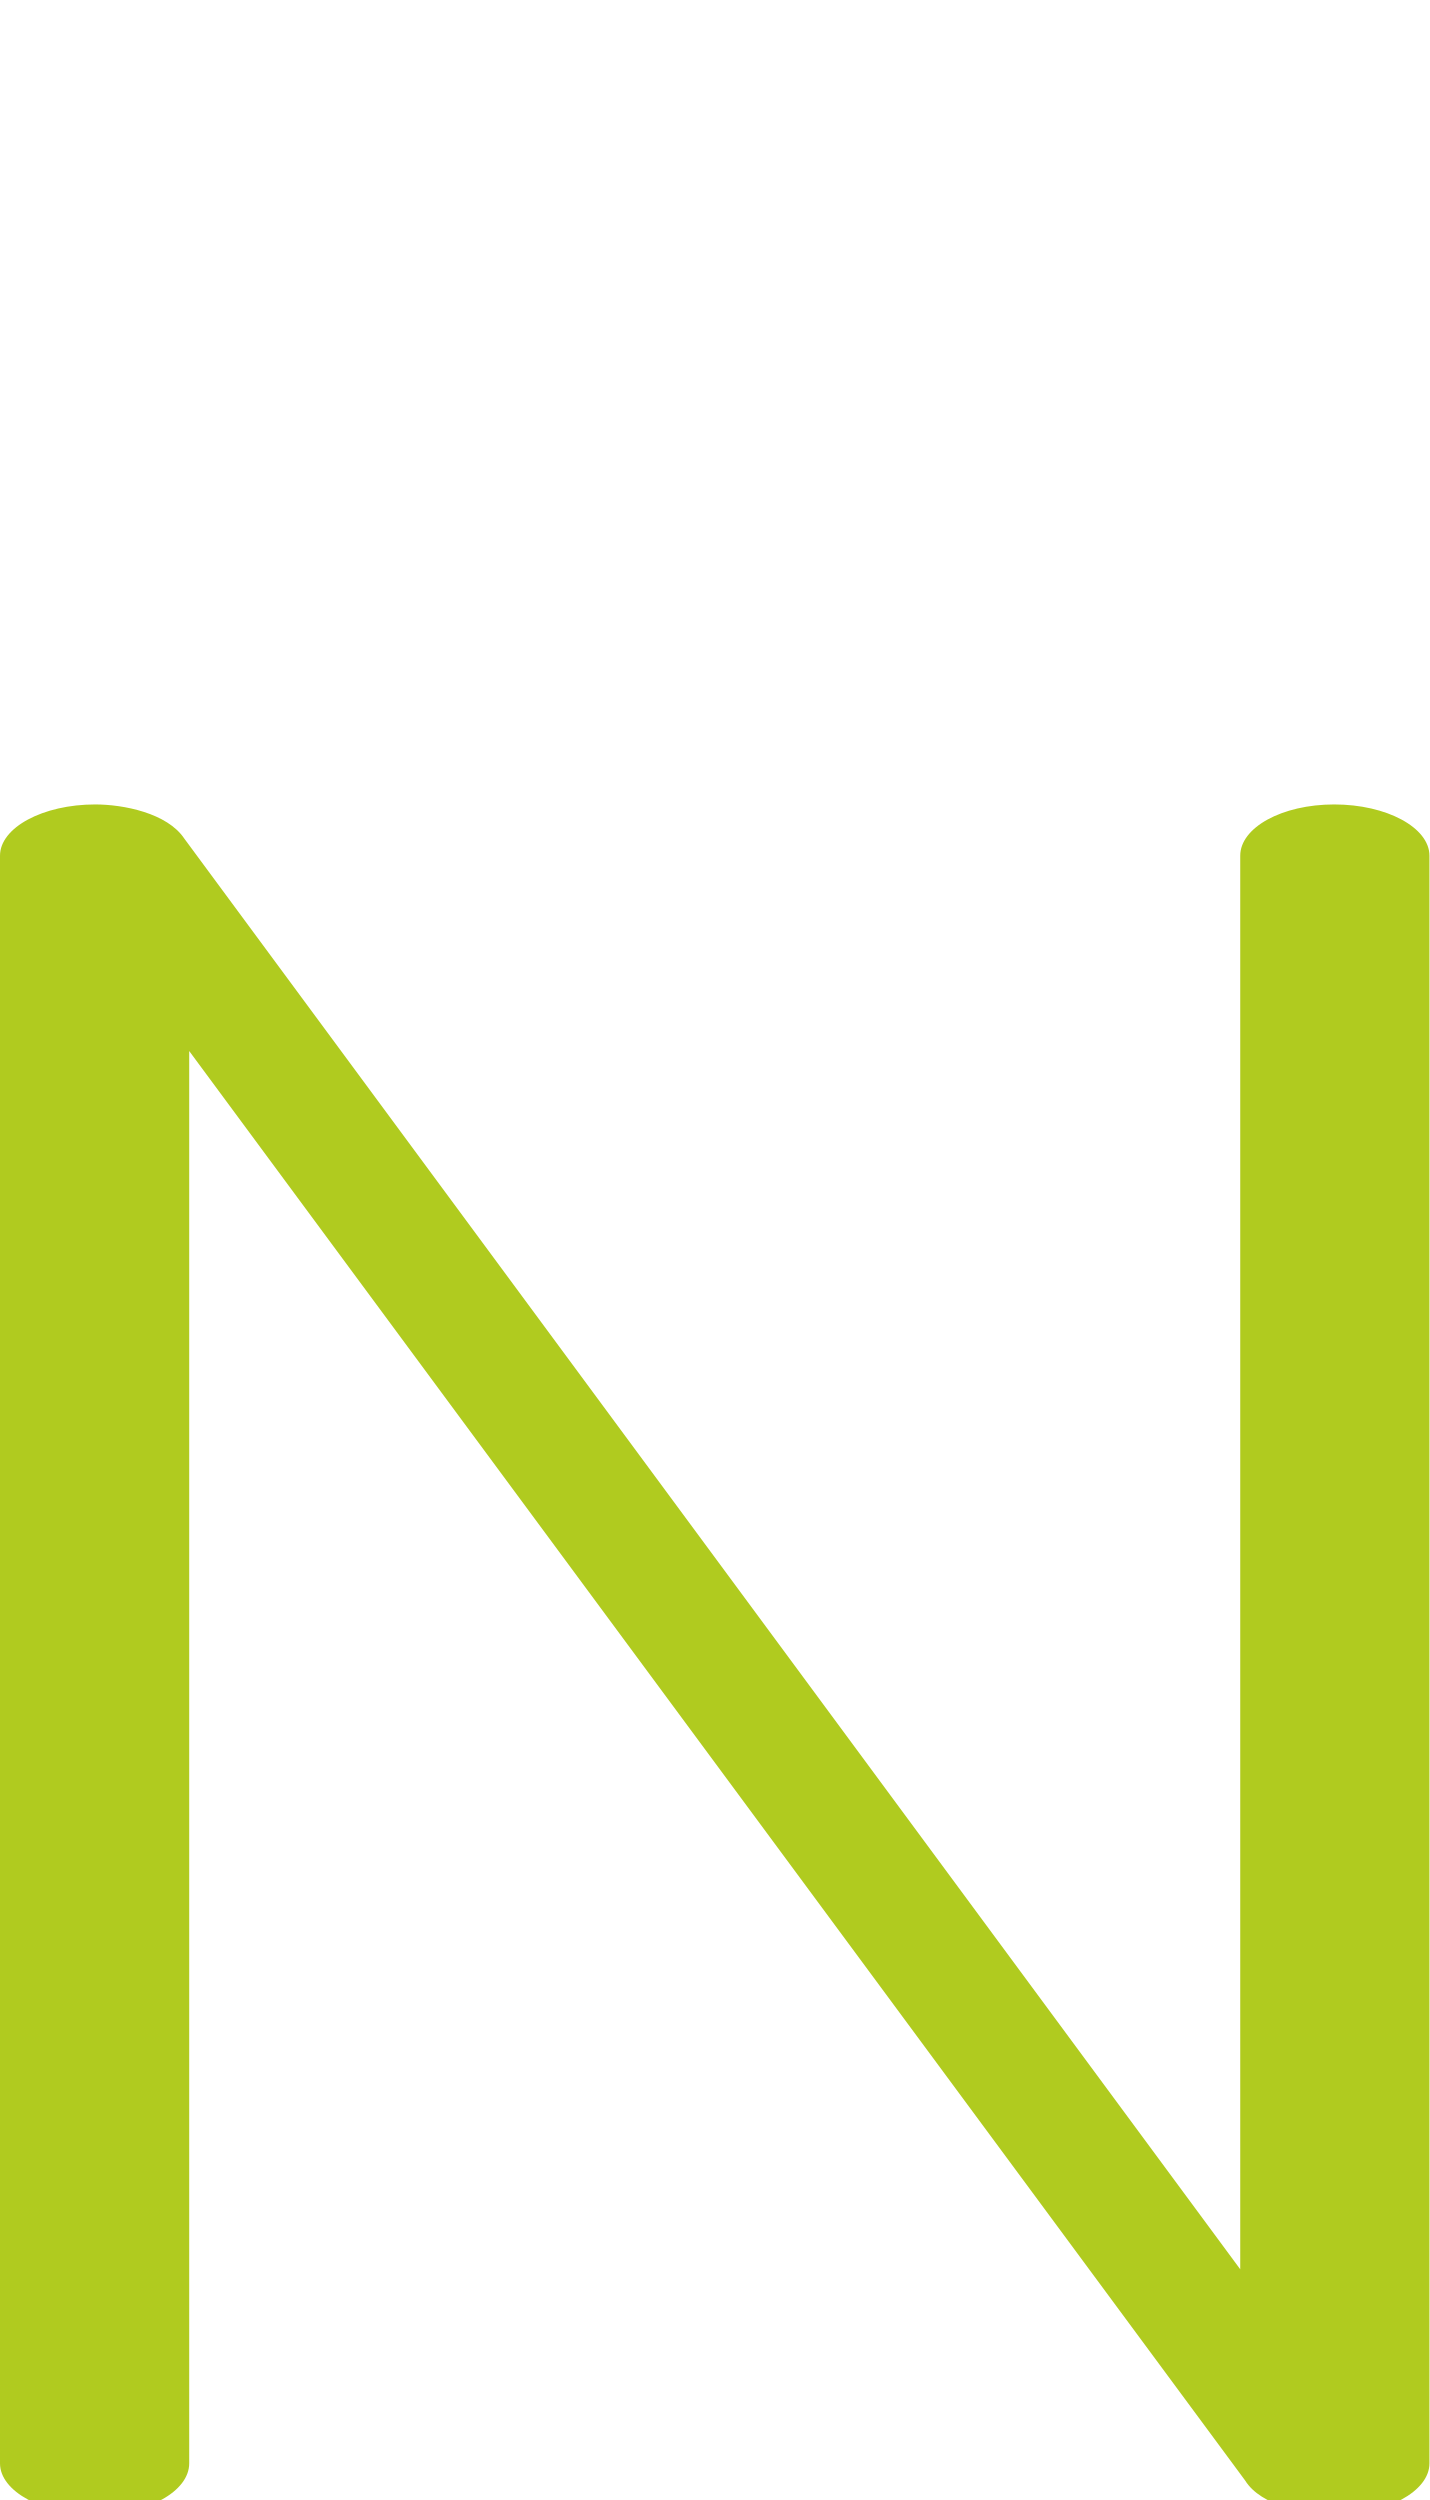
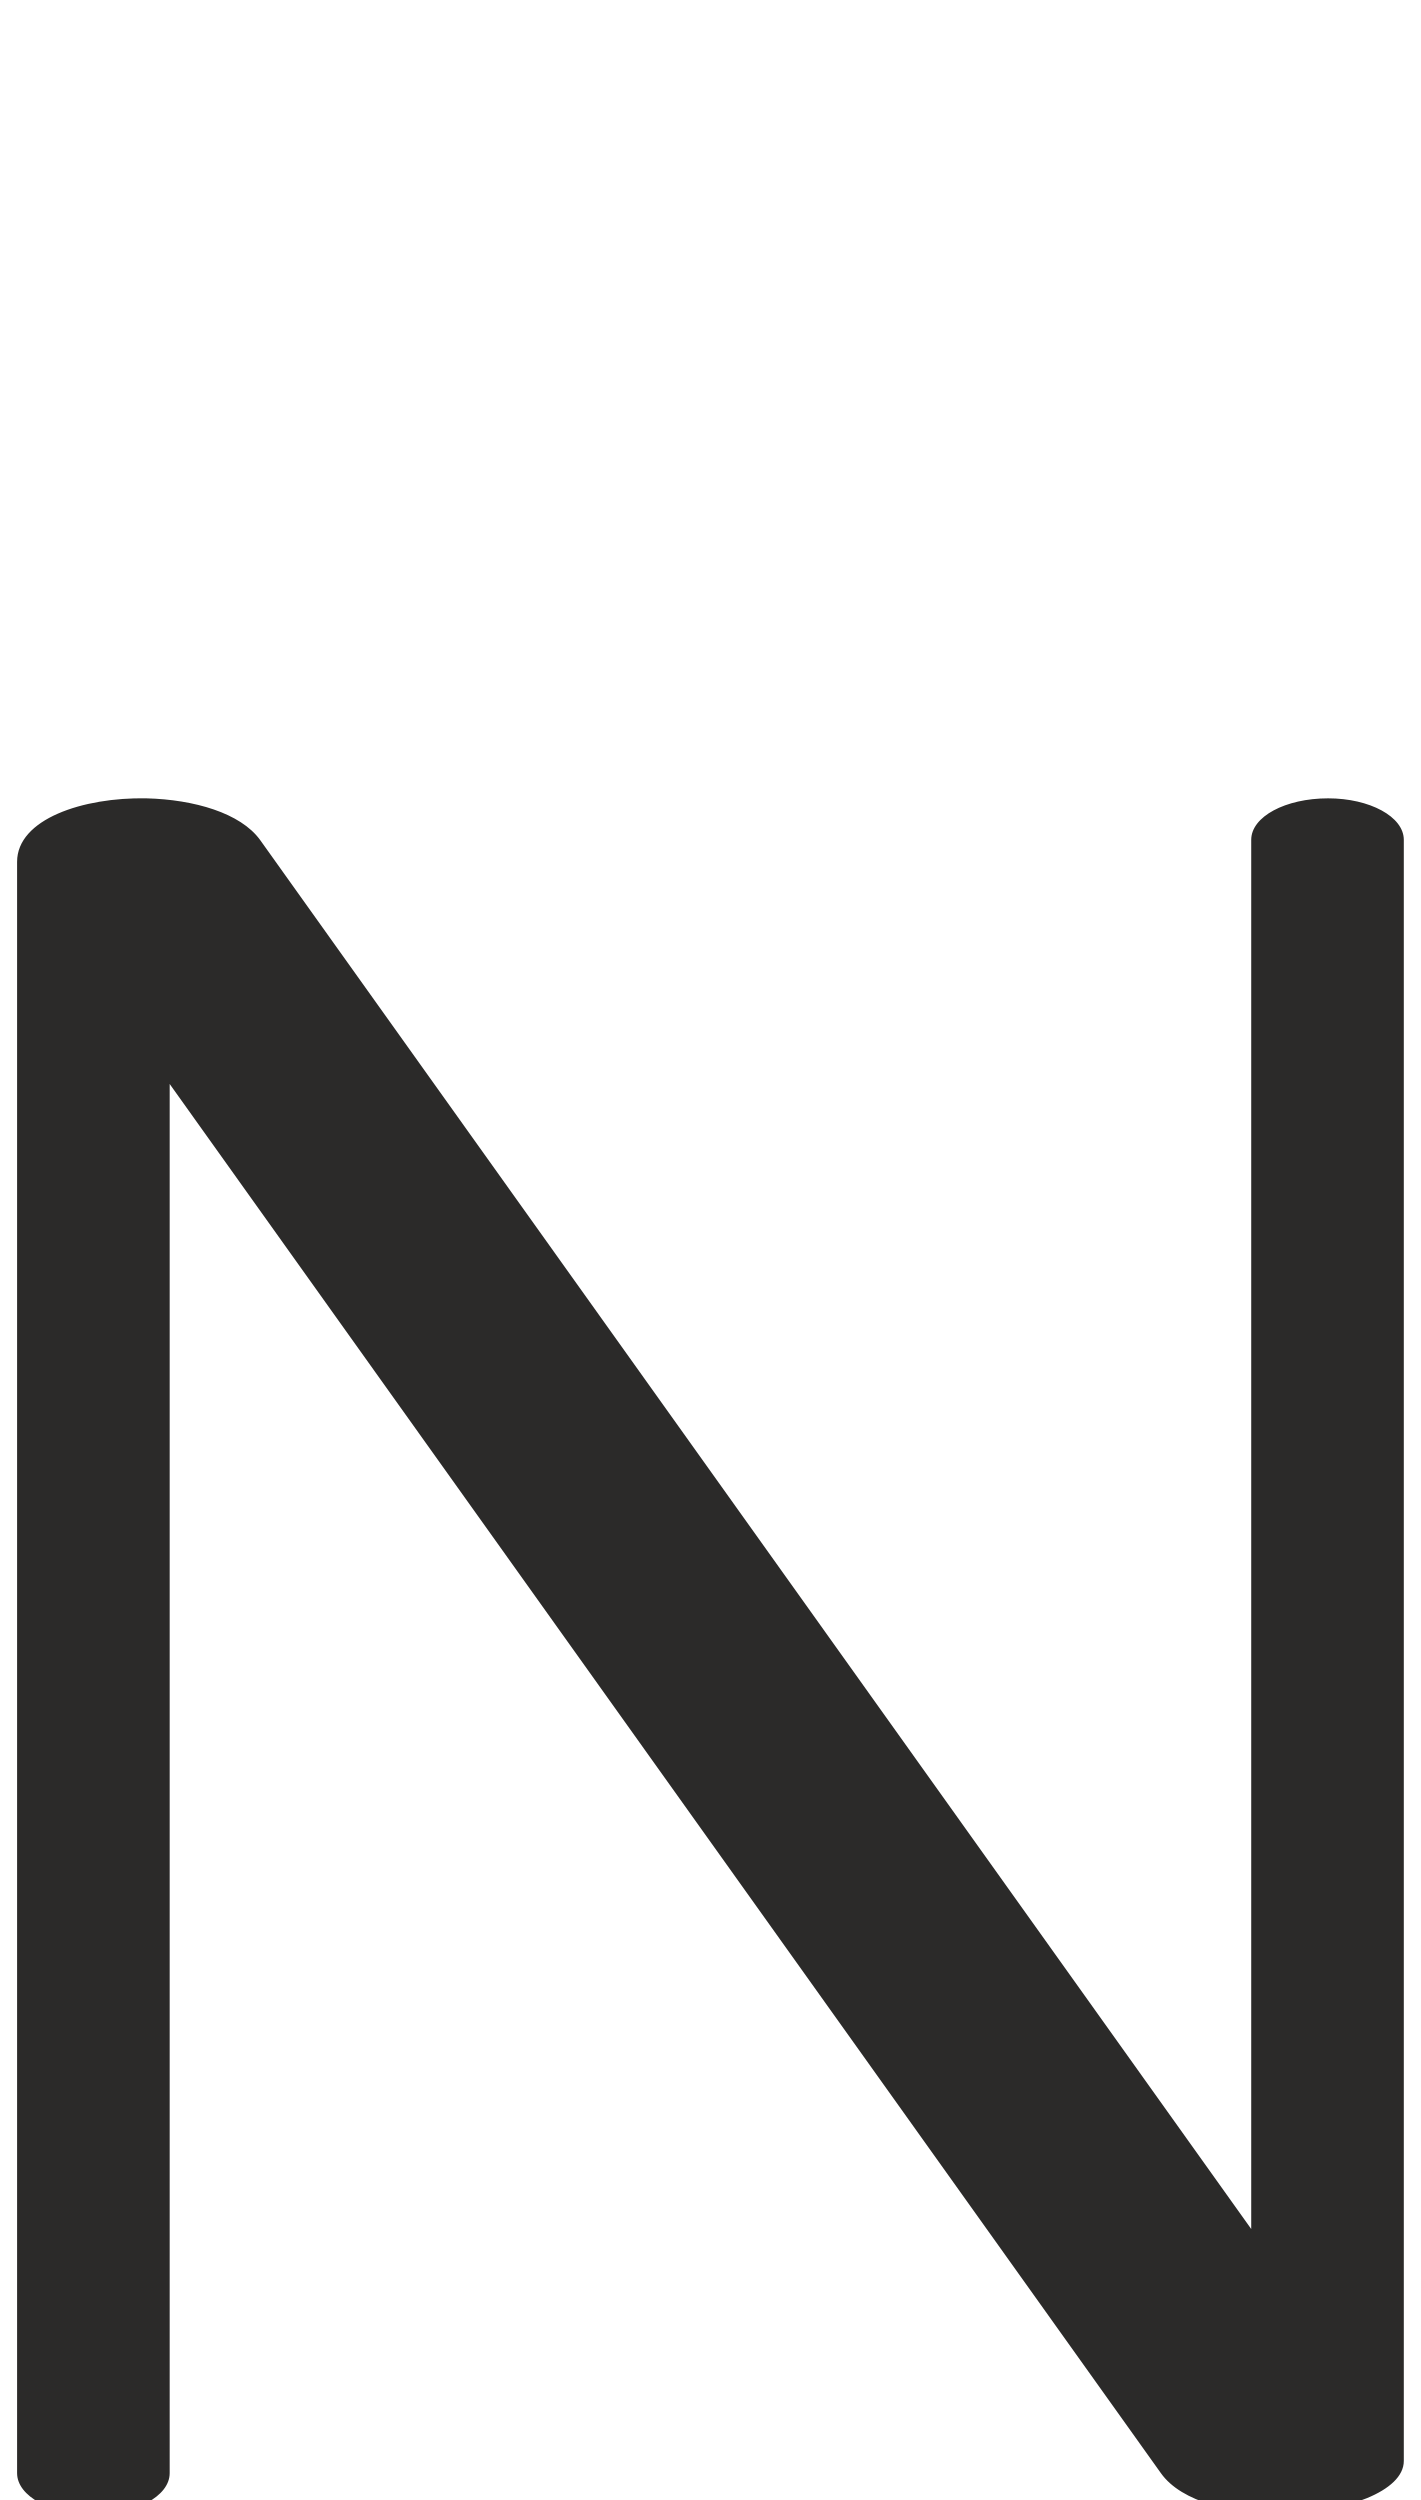
- <svg xmlns="http://www.w3.org/2000/svg" xml:space="preserve" width="1171px" height="2048px" version="1.1" style="shape-rendering:geometricPrecision; text-rendering:geometricPrecision; image-rendering:optimizeQuality; fill-rule:evenodd; clip-rule:evenodd" viewBox="0 0 1171 2048">
+ <svg xmlns="http://www.w3.org/2000/svg" xml:space="preserve" width="1164px" height="2048px" version="1.1" style="shape-rendering:geometricPrecision; text-rendering:geometricPrecision; image-rendering:optimizeQuality; fill-rule:evenodd; clip-rule:evenodd" viewBox="0 0 1164 2048">
  <defs>
    <style type="text/css">
   
-     .fil0 {fill:#B0CB1F;fill-rule:nonzero}
+     .fil0 {fill:#2B2A29;fill-rule:nonzero}
   
  </style>
  </defs>
  <g id="Layer_x0020_1">
-     <path class="fil0" d="M155 2018c0,23 -34,42 -77,42 -43,0 -78,-19 -78,-42l0 -1317c0,-23 35,-42 78,-42 23,0 59,7 73,28l865 1172 0 -1158c0,-23 34,-42 77,-42 43,0 78,19 78,42l0 1317c0,23 -35,42 -78,42 -23,0 -60,-7 -73,-28l-865 -1171 0 1157z" />
+     <path class="fil0" d="M951 2026l-812 -1138 0 1138c0,19 -28,34 -63,34 -34,0 -62,-15 -62,-34l0 -1320c0,-35 54,-53 106,-52 39,1 77,12 93,34l812 1138 0 -1138c0,-19 28,-34 63,-34 34,0 62,15 62,34l0 1328c0,25 -48,42 -98,43 -41,1 -84,-9 -101,-33z" />
  </g>
</svg>
